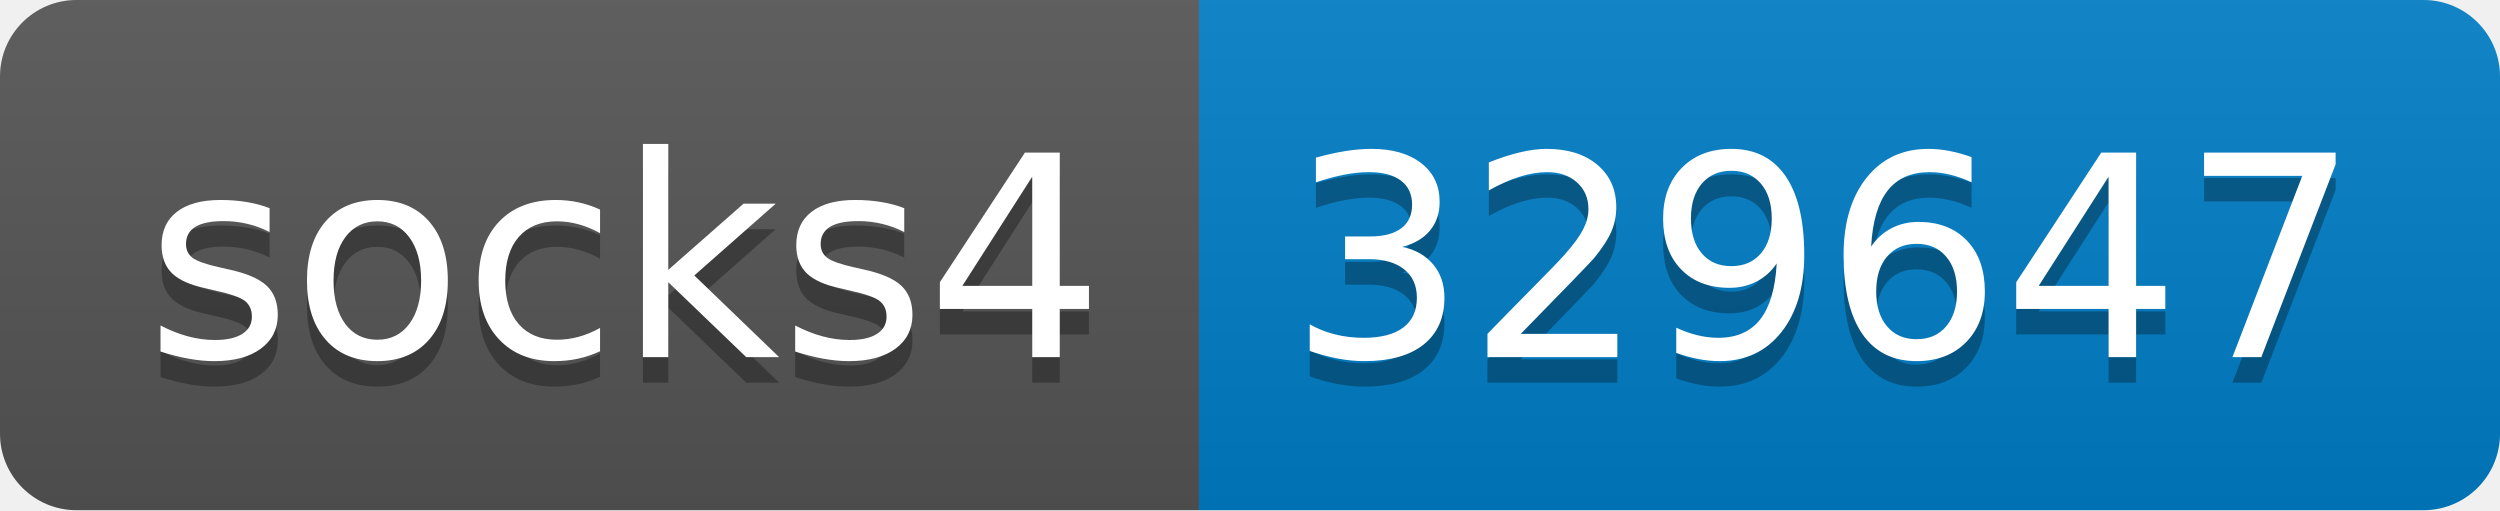
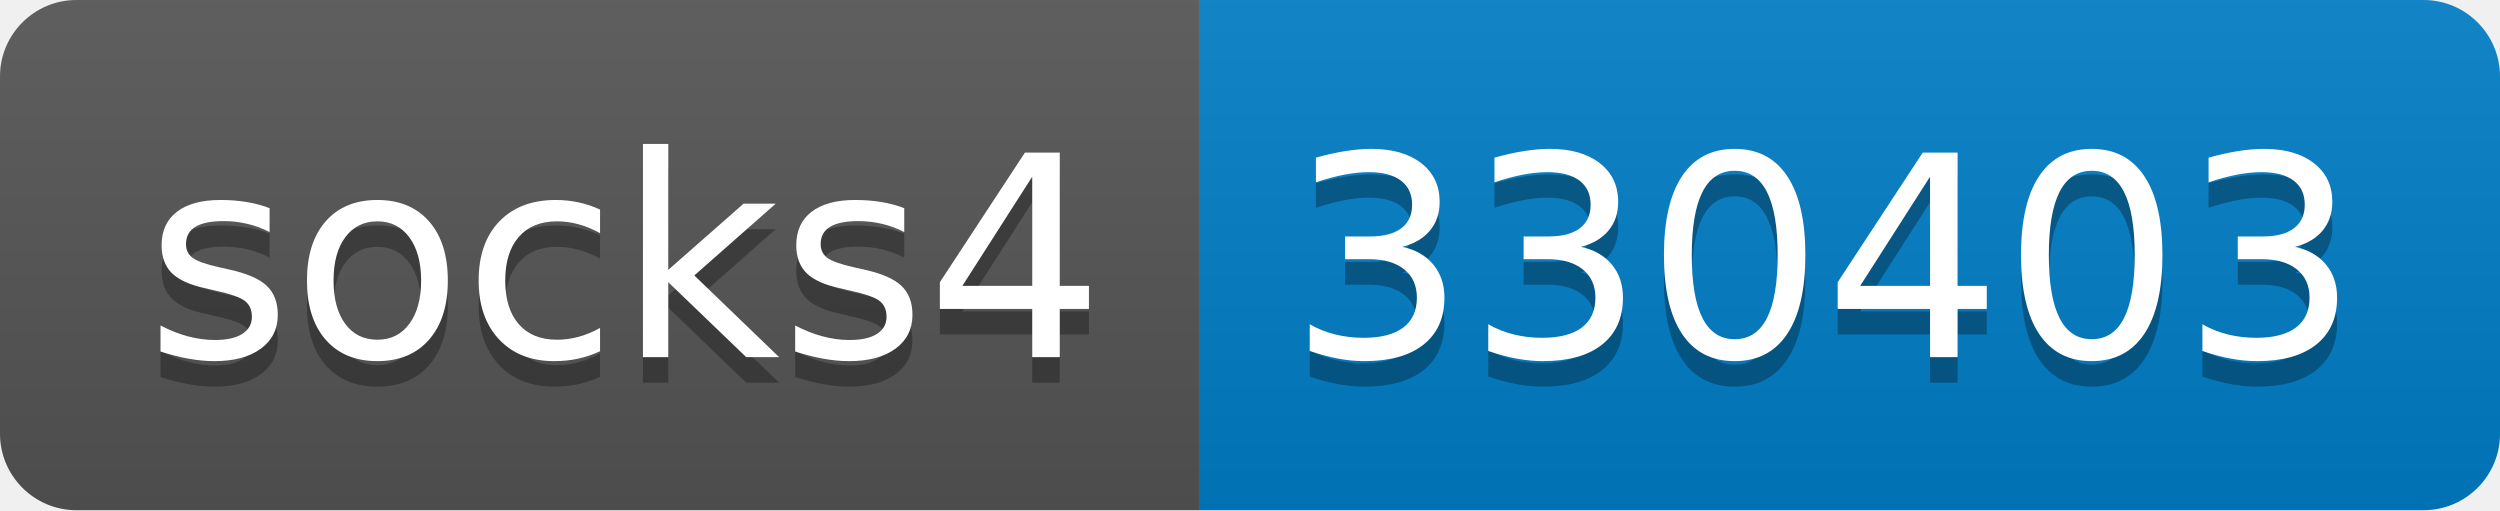
- <svg xmlns="http://www.w3.org/2000/svg" width="98" height="20" role="img" aria-label="socks4: 329647">
+ <svg xmlns="http://www.w3.org/2000/svg" width="98" height="20" role="img" aria-label="socks4: 330403">
  <linearGradient id="s" x2="0" y2="100%">
    <stop offset="0" stop-color="#bbb" stop-opacity=".1" />
    <stop offset="1" stop-opacity=".1" />
  </linearGradient>
  <clipPath id="r">
    <rect width="98" height="20" rx="3" fill="#fff" />
  </clipPath>
  <g clip-path="url(#r)">
    <rect width="47" height="20" fill="#555" />
    <rect x="47" width="51" height="20" fill="#007ec6" />
    <rect width="98" height="20" fill="url(#s)" />
  </g>
  <g fill="#fff" text-anchor="middle" font-family="Verdana,Geneva,DejaVu Sans,sans-serif" text-rendering="geometricPrecision" font-size="110">
    <text aria-hidden="true" x="245" y="150" fill="#010101" fill-opacity=".3" transform="scale(.1)" textLength="370">socks4</text>
    <text x="245" y="140" transform="scale(.1)" fill="#fff" textLength="370">socks4</text>
-     <text aria-hidden="true" x="715" y="150" fill="#010101" fill-opacity=".3" transform="scale(.1)" textLength="410">329647</text>
-     <text x="715" y="140" transform="scale(.1)" fill="#fff" textLength="410">329647</text>
+     <text aria-hidden="true" x="715" y="150" fill="#010101" fill-opacity=".3" transform="scale(.1)" textLength="410">330403</text>
+     <text x="715" y="140" transform="scale(.1)" fill="#fff" textLength="410">330403</text>
  </g>
</svg>
